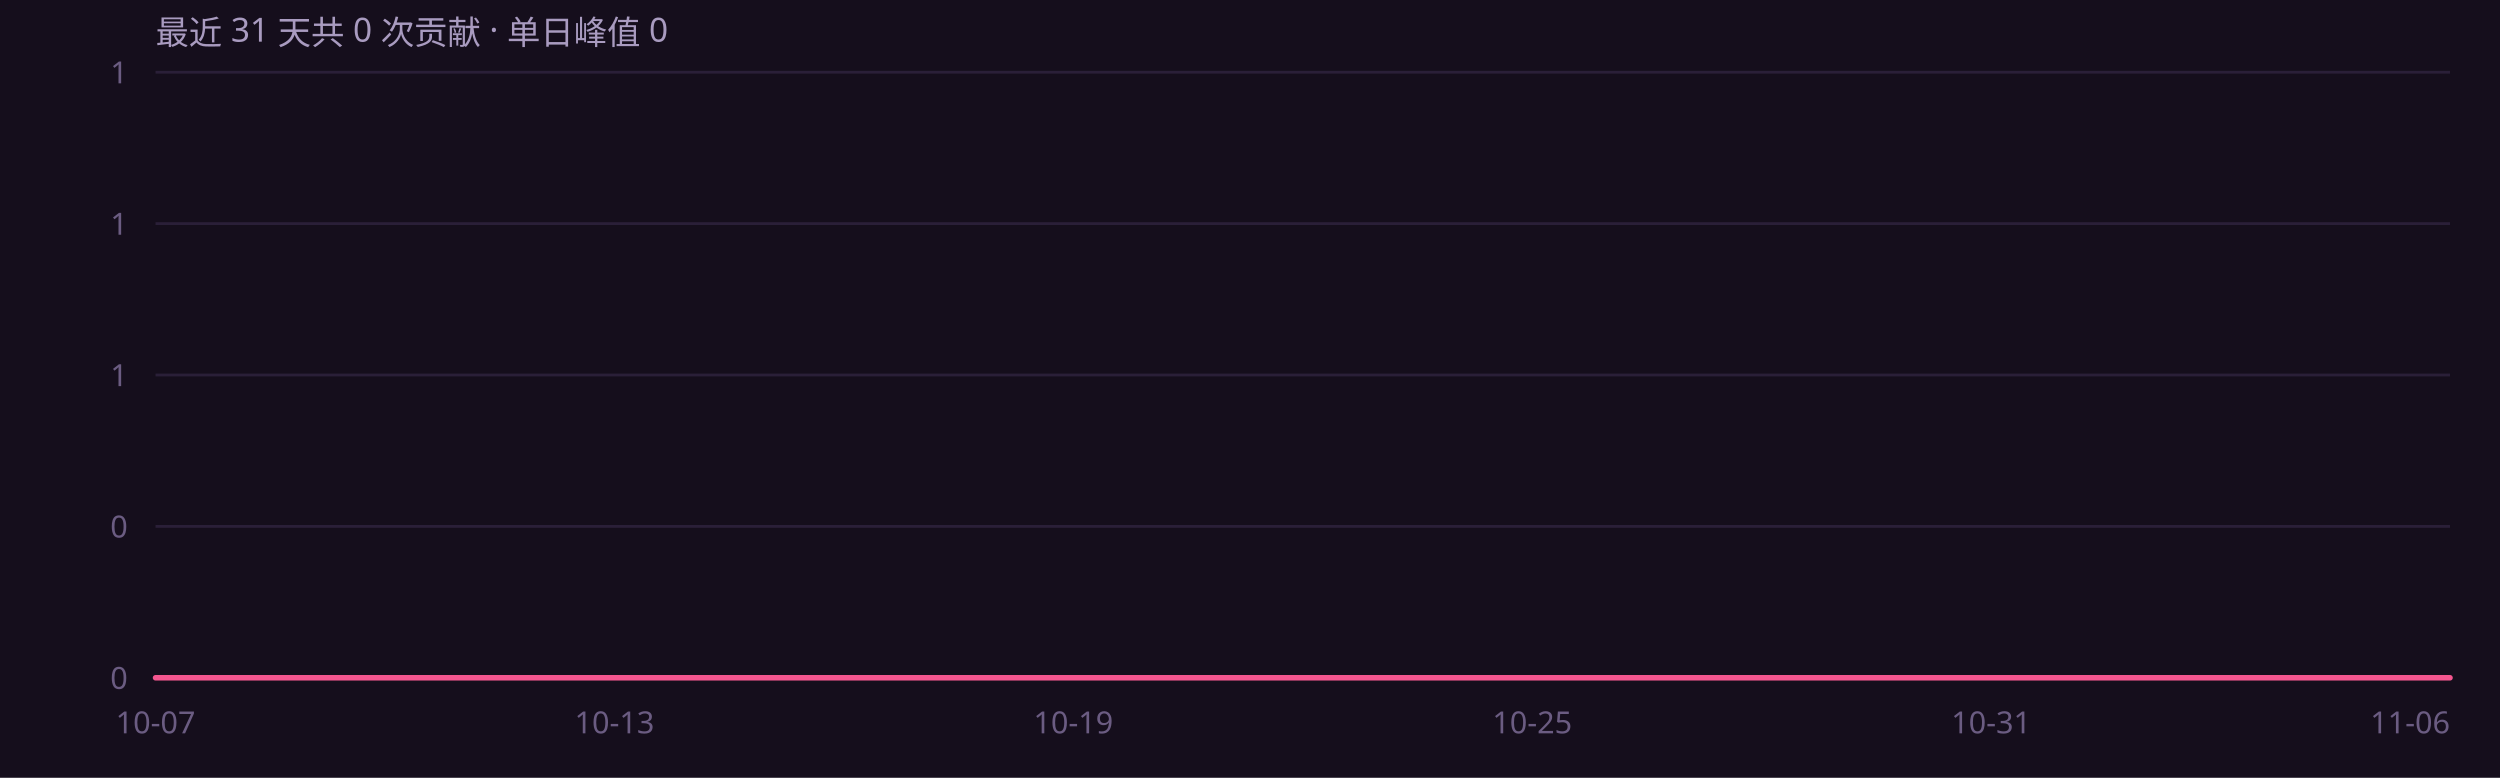
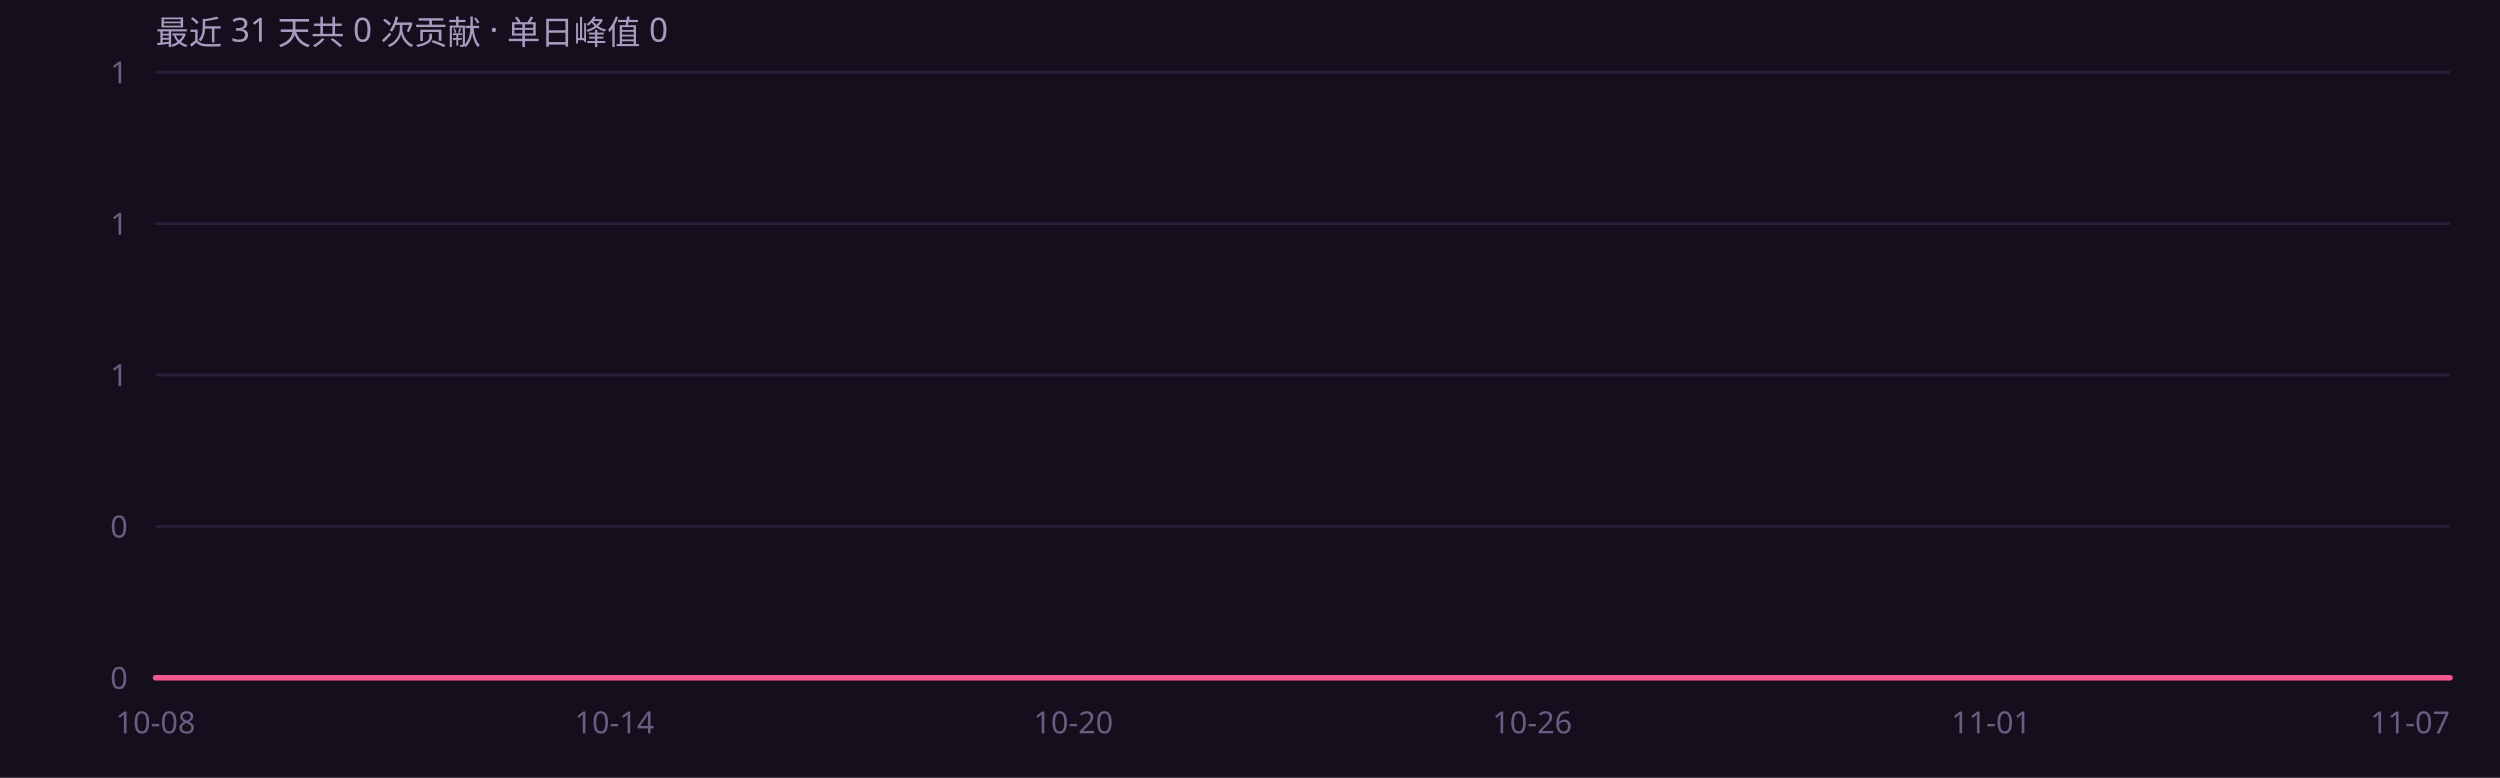
<svg xmlns="http://www.w3.org/2000/svg" width="900" height="280" viewBox="0 0 900 280" role="img" font-family="'Segoe UI',system-ui,-apple-system,'PingFang SC','Microsoft YaHei',sans-serif">
  <rect width="900" height="280" fill="#150e1c" />
  <defs>
    <linearGradient id="ag" x1="0" y1="0" x2="0" y2="1">
      <stop offset="0%" stop-color="#f4568f" stop-opacity=".45" />
      <stop offset="100%" stop-color="#f4568f" stop-opacity="0" />
    </linearGradient>
  </defs>
  <line x1="56" y1="244.0" x2="882" y2="244.0" stroke="#2a1f38" stroke-width="1" />
  <text x="46" y="248.0" text-anchor="end" font-size="11" fill="#6b5c82">0</text>
  <line x1="56" y1="189.5" x2="882" y2="189.5" stroke="#2a1f38" stroke-width="1" />
  <text x="46" y="193.5" text-anchor="end" font-size="11" fill="#6b5c82">0</text>
  <line x1="56" y1="135.0" x2="882" y2="135.0" stroke="#2a1f38" stroke-width="1" />
  <text x="46" y="139.0" text-anchor="end" font-size="11" fill="#6b5c82">1</text>
  <line x1="56" y1="80.5" x2="882" y2="80.5" stroke="#2a1f38" stroke-width="1" />
  <text x="46" y="84.5" text-anchor="end" font-size="11" fill="#6b5c82">1</text>
  <line x1="56" y1="26.0" x2="882" y2="26.0" stroke="#2a1f38" stroke-width="1" />
  <text x="46" y="30.0" text-anchor="end" font-size="11" fill="#6b5c82">1</text>
  <path d="M56.0 244.0 L83.5 244.0 L111.1 244.0 L138.6 244.0 L166.1 244.0 L193.7 244.0 L221.2 244.0 L248.7 244.0 L276.3 244.0 L303.8 244.0 L331.3 244.0 L358.9 244.0 L386.4 244.0 L413.9 244.0 L441.5 244.0 L469.0 244.0 L496.5 244.0 L524.1 244.0 L551.6 244.0 L579.1 244.0 L606.7 244.0 L634.2 244.0 L661.7 244.0 L689.3 244.0 L716.8 244.0 L744.3 244.0 L771.9 244.0 L799.4 244.0 L826.9 244.0 L854.5 244.0 L882.0 244.0 L 882.0 244 L 56.0 244 Z" fill="url(#ag)" />
  <path d="M56.0 244.0 L83.5 244.0 L111.1 244.0 L138.6 244.0 L166.1 244.0 L193.7 244.0 L221.2 244.0 L248.7 244.0 L276.3 244.0 L303.8 244.0 L331.3 244.0 L358.9 244.0 L386.4 244.0 L413.9 244.0 L441.5 244.0 L469.0 244.0 L496.5 244.0 L524.1 244.0 L551.6 244.0 L579.1 244.0 L606.7 244.0 L634.2 244.0 L661.7 244.0 L689.3 244.0 L716.8 244.0 L744.3 244.0 L771.9 244.0 L799.4 244.0 L826.9 244.0 L854.5 244.0 L882.0 244.0" fill="none" stroke="#f4568f" stroke-width="2" stroke-linejoin="round" stroke-linecap="round" />
-   <text x="56.0" y="264" text-anchor="middle" font-size="11" fill="#6b5c82">10-07</text>
-   <text x="221.2" y="264" text-anchor="middle" font-size="11" fill="#6b5c82">10-13</text>
-   <text x="386.4" y="264" text-anchor="middle" font-size="11" fill="#6b5c82">10-19</text>
-   <text x="551.6" y="264" text-anchor="middle" font-size="11" fill="#6b5c82">10-25</text>
-   <text x="716.8" y="264" text-anchor="middle" font-size="11" fill="#6b5c82">10-31</text>
-   <text x="882.0" y="264" text-anchor="end" font-size="11" fill="#6b5c82">11-06</text>
+   <text x="56.0" y="264" text-anchor="middle" font-size="11" fill="#6b5c82">10-08</text>
+   <text x="221.2" y="264" text-anchor="middle" font-size="11" fill="#6b5c82">10-14</text>
+   <text x="386.4" y="264" text-anchor="middle" font-size="11" fill="#6b5c82">10-20</text>
+   <text x="551.6" y="264" text-anchor="middle" font-size="11" fill="#6b5c82">10-26</text>
+   <text x="716.8" y="264" text-anchor="middle" font-size="11" fill="#6b5c82">11-01</text>
+   <text x="882.0" y="264" text-anchor="end" font-size="11" fill="#6b5c82">11-07</text>
  <text x="56" y="16" font-size="12" fill="#a99bc0">最近 31 天共 0 次贡献 · 单日峰值 0</text>
</svg>
